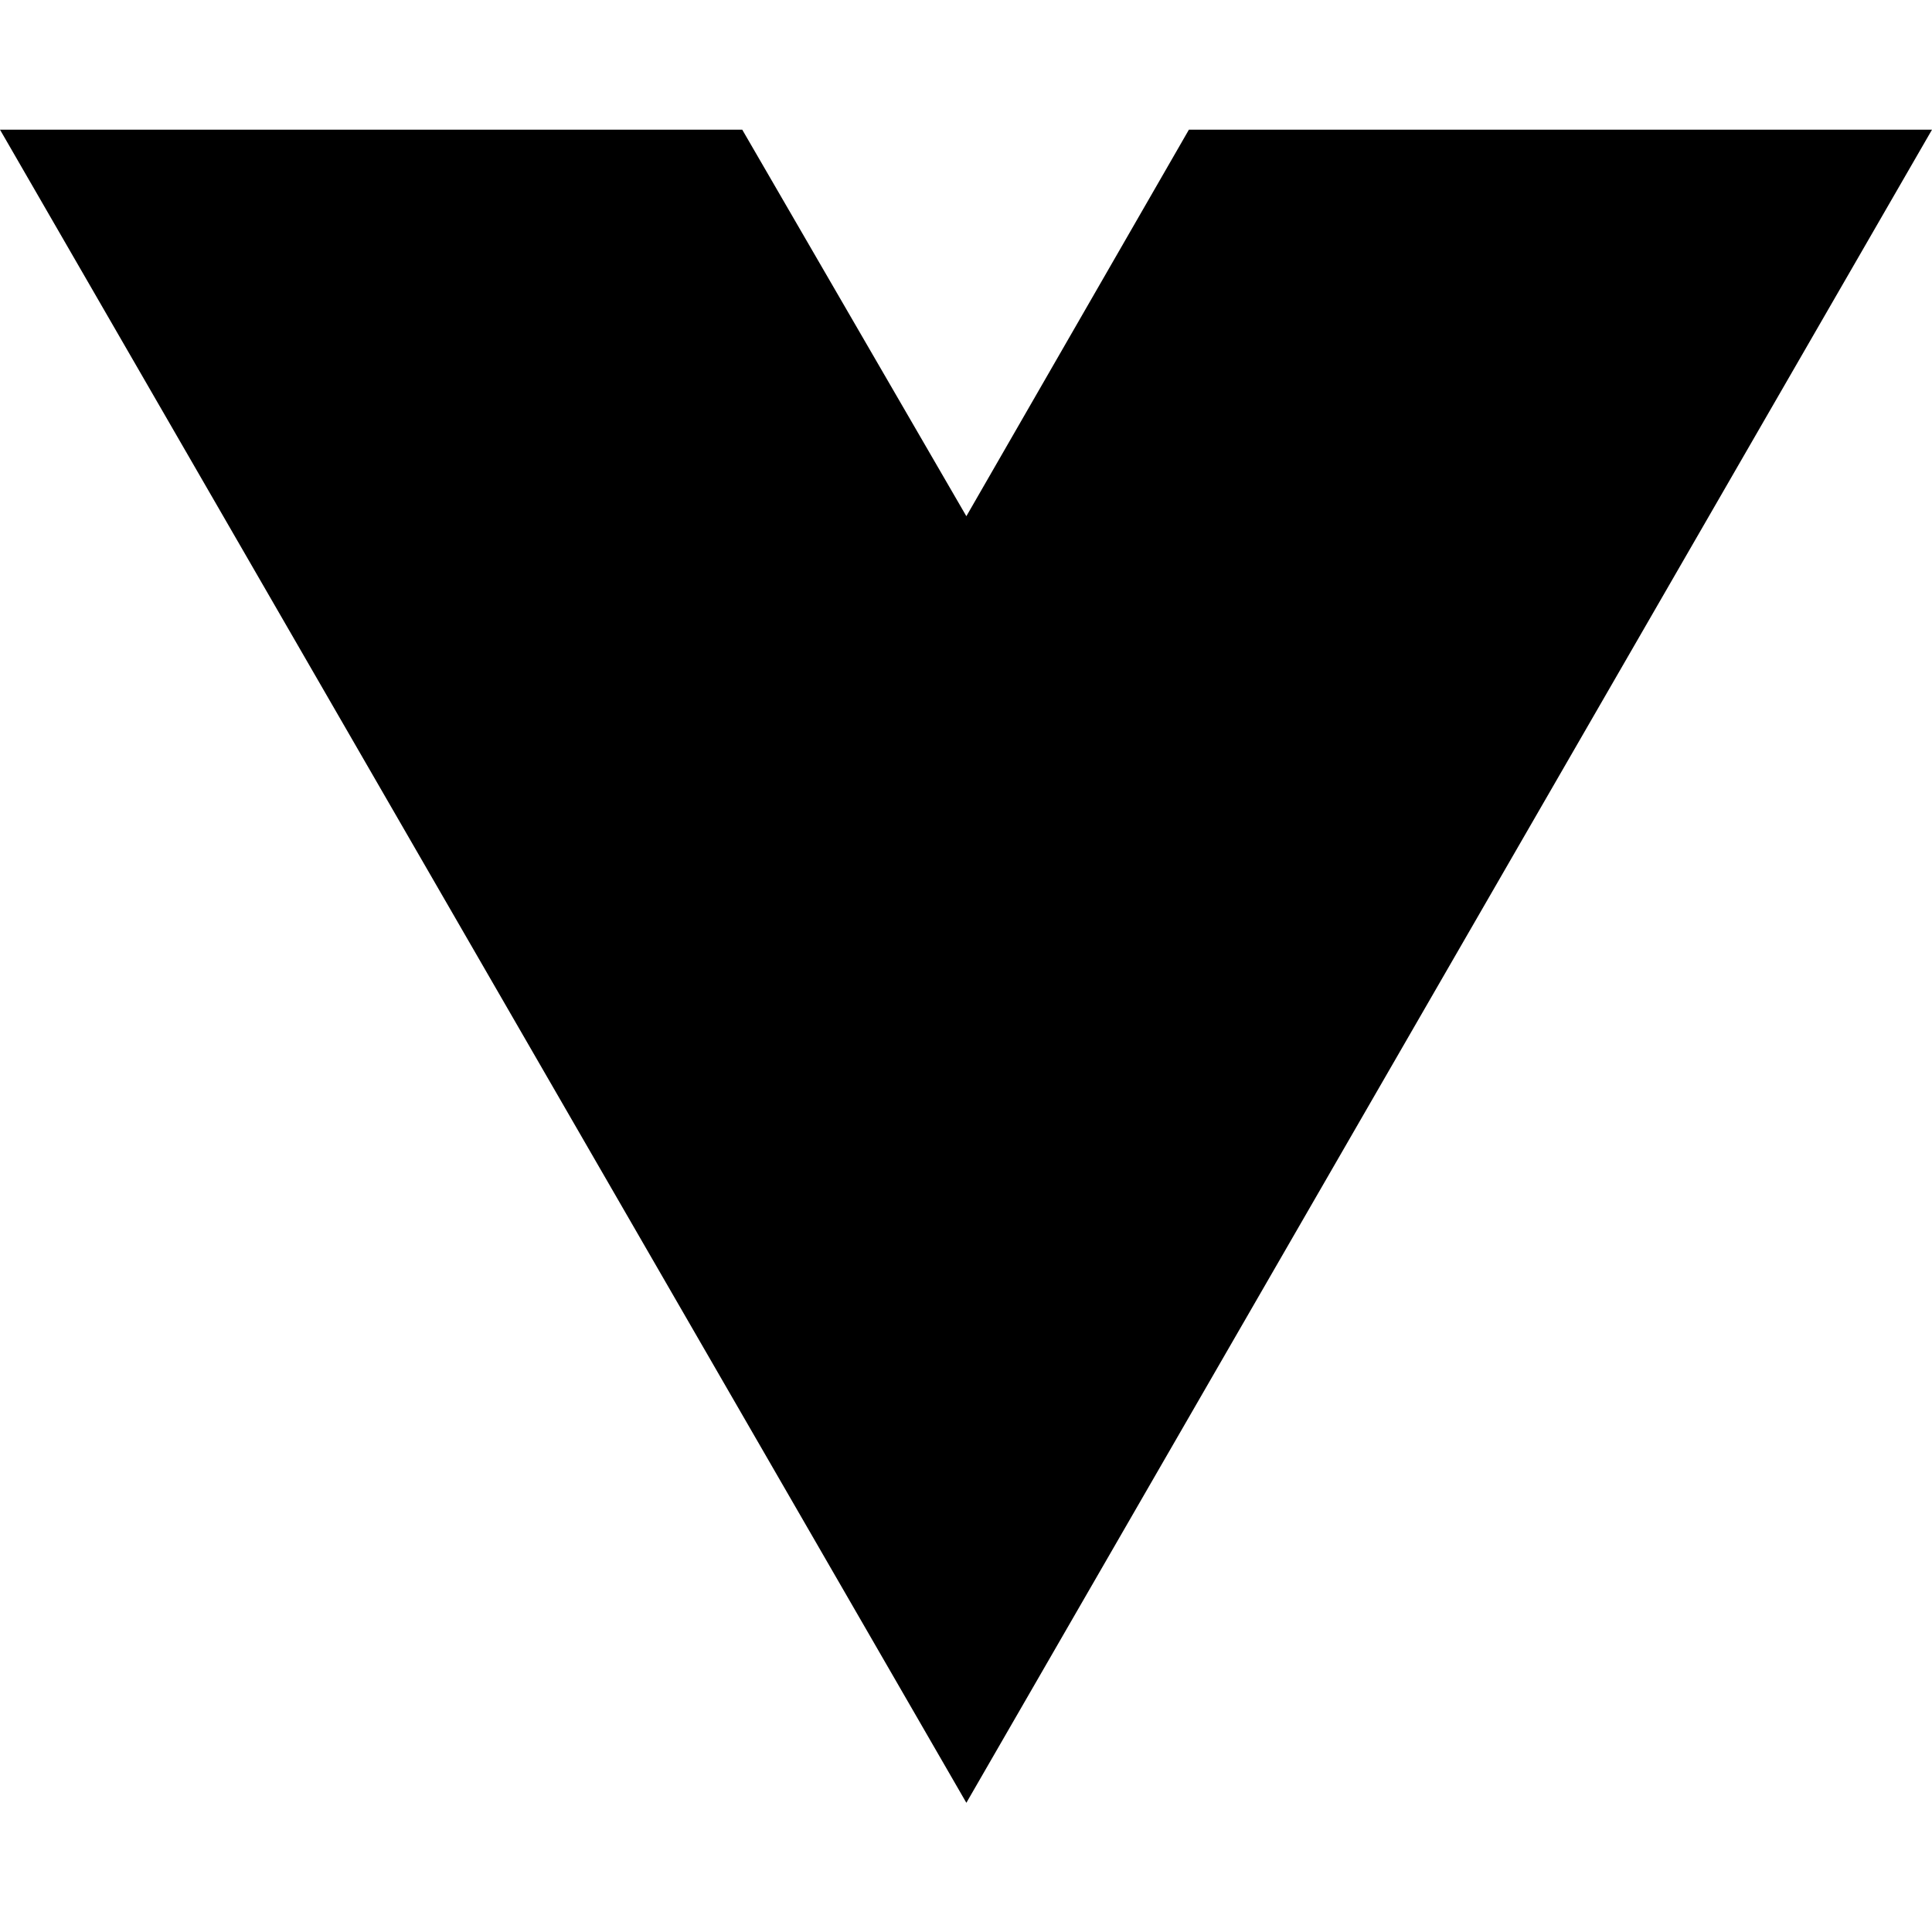
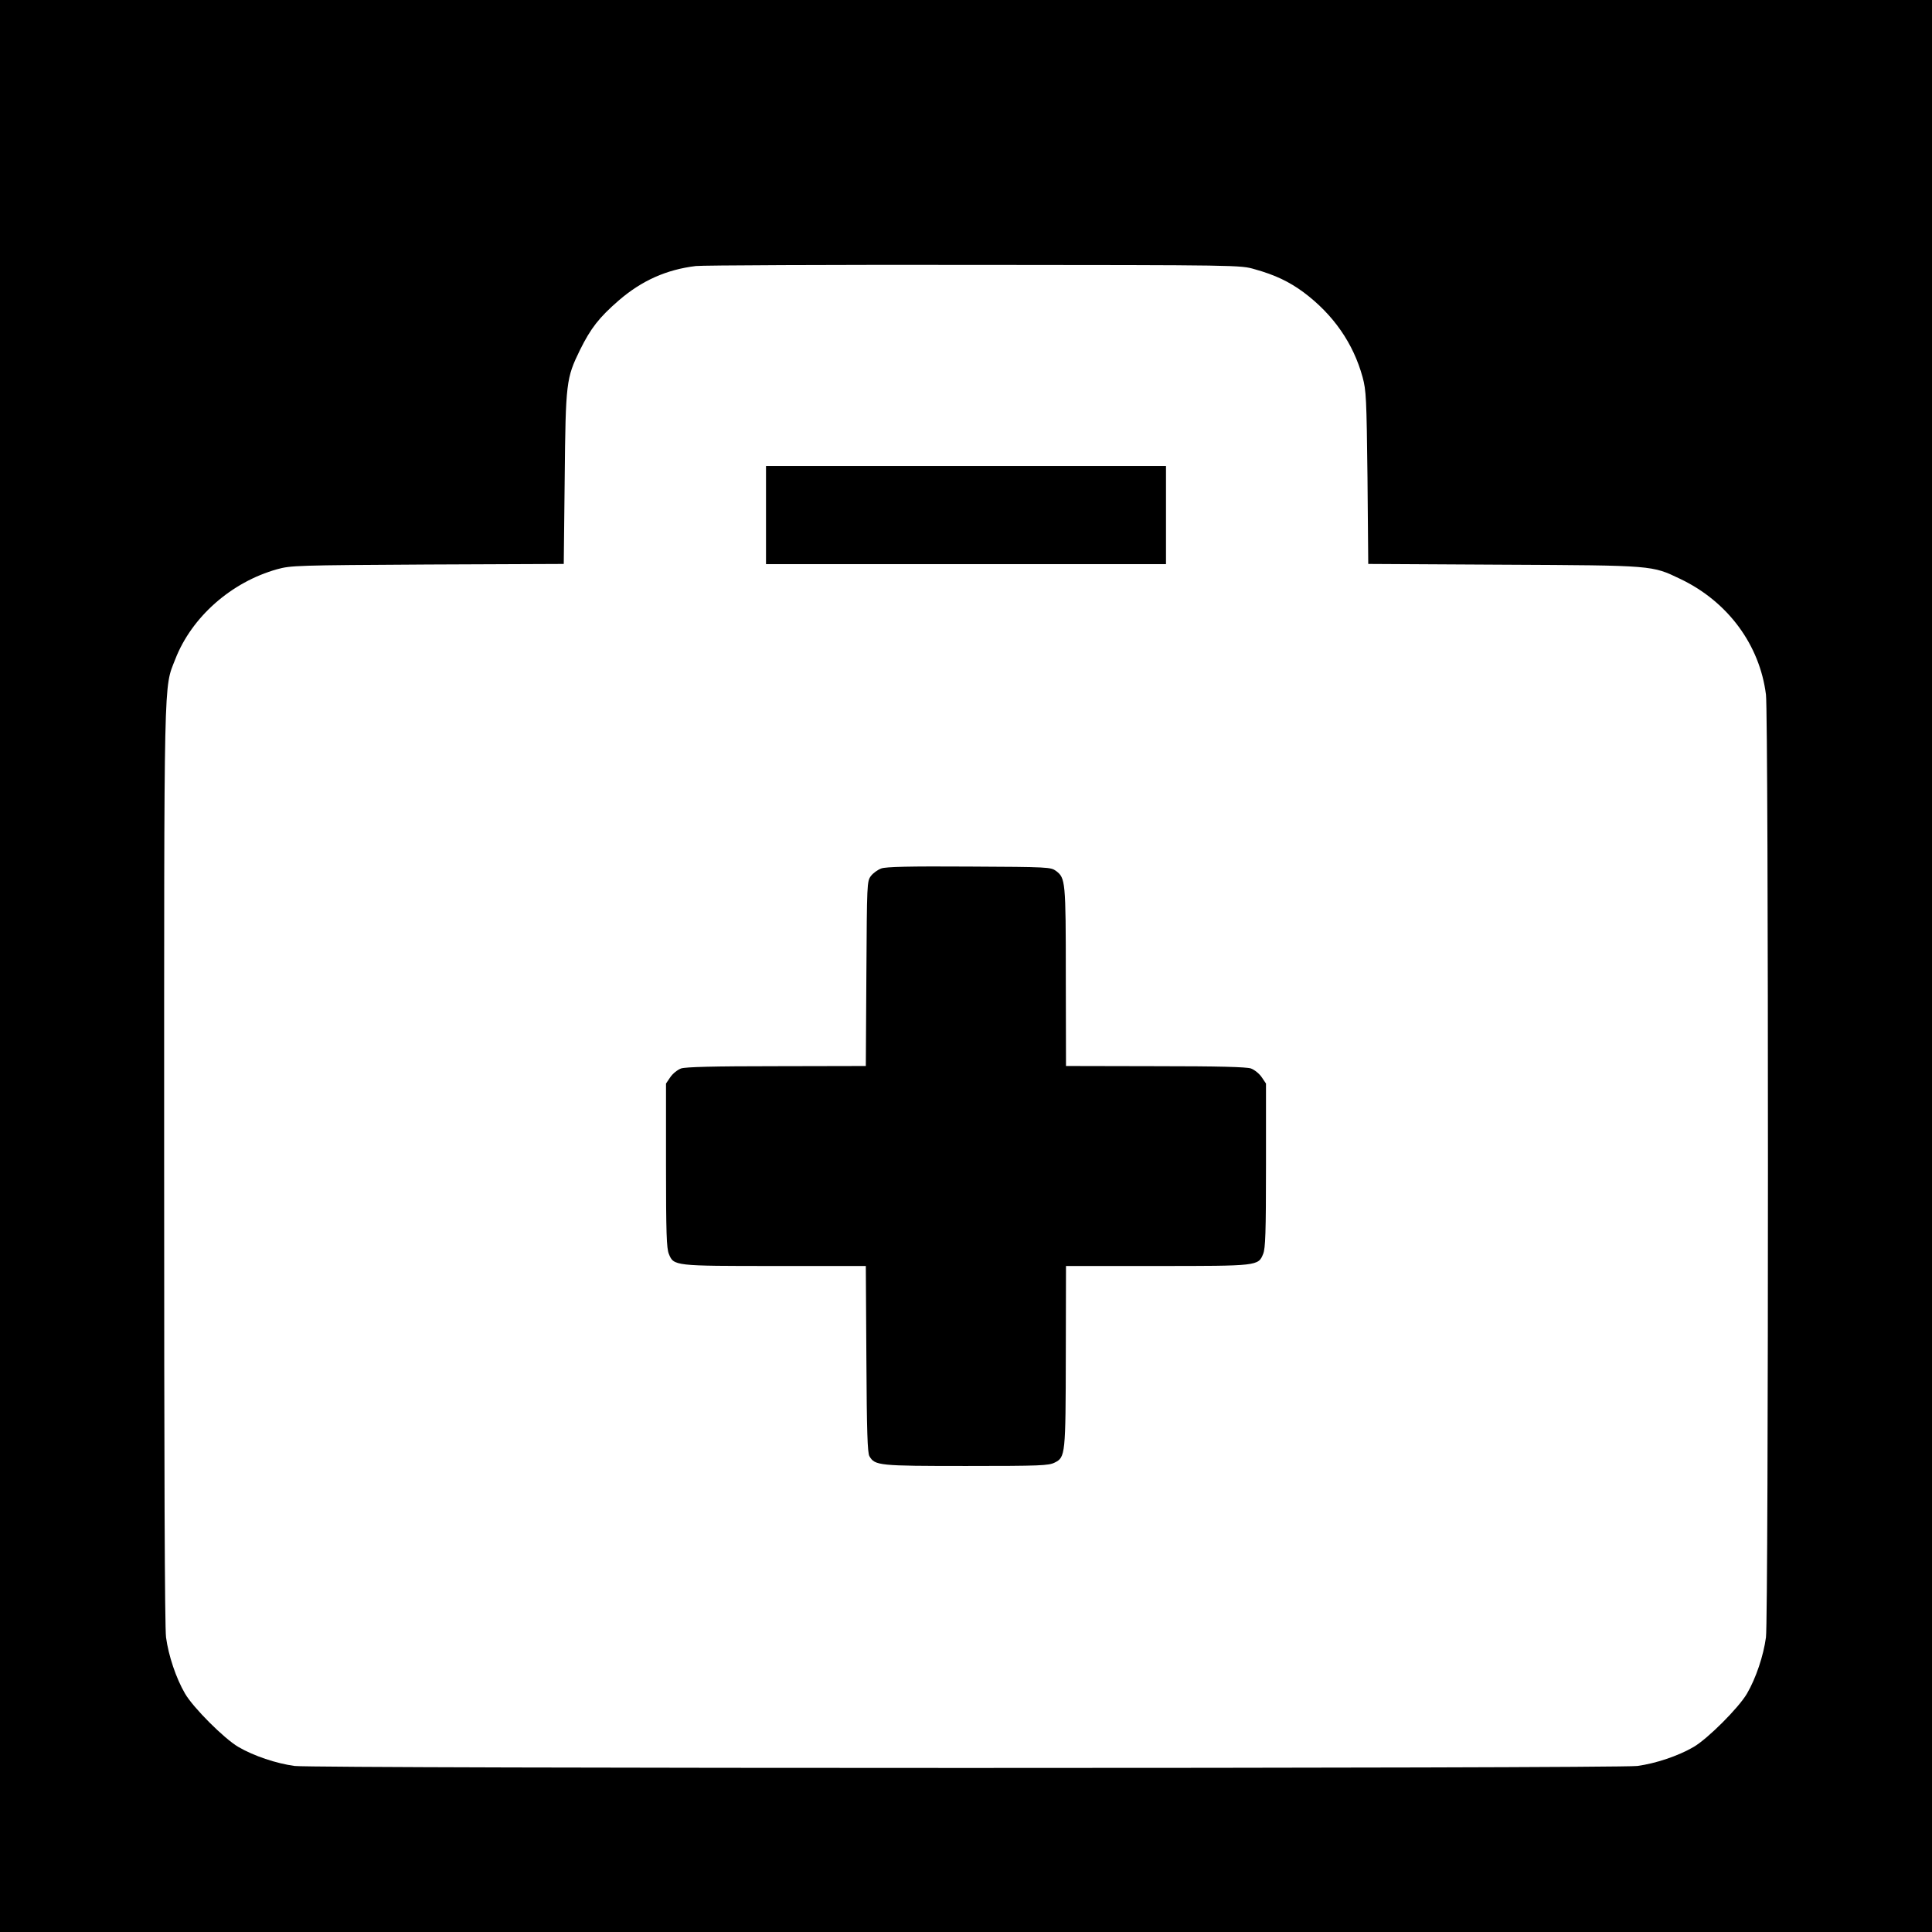
- <svg xmlns="http://www.w3.org/2000/svg" width="16" height="16" viewBox="0 0 16 16" fill="none">
-   <path d="M8.003 14.93L0 1.074H6.147L8.003 4.275L9.846 1.074H16L8.003 14.93Z" fill="black" />
+ <svg xmlns="http://www.w3.org/2000/svg" version="1.0" width="1024pt" height="1024pt" viewBox="0 0 1024 1024" preserveAspectRatio="xMidYMid meet">
+   <g transform="translate(0,1024) scale(0.1,-0.1)" fill="#000000" stroke="none">
+     <path d="M0 5120 l0 -5120 5120 0 5120 0 0 5120 0 5120 -5120 0 -5120 0 0 -5120z m6650 3693 c108 -30 183 -66 259 -122 158 -118 264 -271 313 -450 19 -70 21 -110 26 -533 l4 -457 717 -4 c801 -4 785 -3 938 -76 251 -120 420 -349 453 -613 14 -114 14 -4882 0 -4996 -13 -97 -53 -217 -101 -299 -44 -75 -207 -238 -282 -282 -82 -48 -202 -88 -299 -101 -115 -14 -7001 -14 -7116 0 -97 13 -217 53 -299 101 -75 44 -238 207 -282 282 -48 82 -88 202 -101 299 -7 55 -10 895 -10 2503 0 2647 -3 2522 59 2681 87 224 297 409 540 477 73 20 100 21 797 25 l722 3 5 452 c5 513 8 532 81 682 57 115 101 172 206 263 122 105 252 163 408 182 37 4 702 7 1477 6 1407 -1 1410 -1 1485 -23z" />
+     <path d="M4060 7510 l0 -260 1060 0 1060 0 0 260 0 260 -1060 0 -1060 0 0 -260z" />
+     <path d="M4671 5637 c-19 -7 -44 -25 -55 -40 -21 -28 -21 -39 -24 -518 l-3 -489 -472 -1 c-338 0 -482 -4 -507 -12 -19 -7 -44 -27 -57 -46 l-23 -34 0 -434 c0 -358 3 -440 15 -469 26 -64 28 -64 564 -64 l480 0 3 -492 c2 -388 6 -498 16 -516 29 -50 49 -52 514 -52 392 0 436 2 468 18 57 28 58 42 59 570 l1 472 480 0 c538 0 539 0 565 64 12 29 15 111 15 469 l0 434 -23 34 c-13 19 -38 39 -57 46 -25 8 -169 12 -507 12 l-473 1 -1 473 c0 509 -2 523 -52 561 -28 20 -39 21 -460 23 -318 2 -441 -1 -466 -10z" />
+   </g>
</svg>
